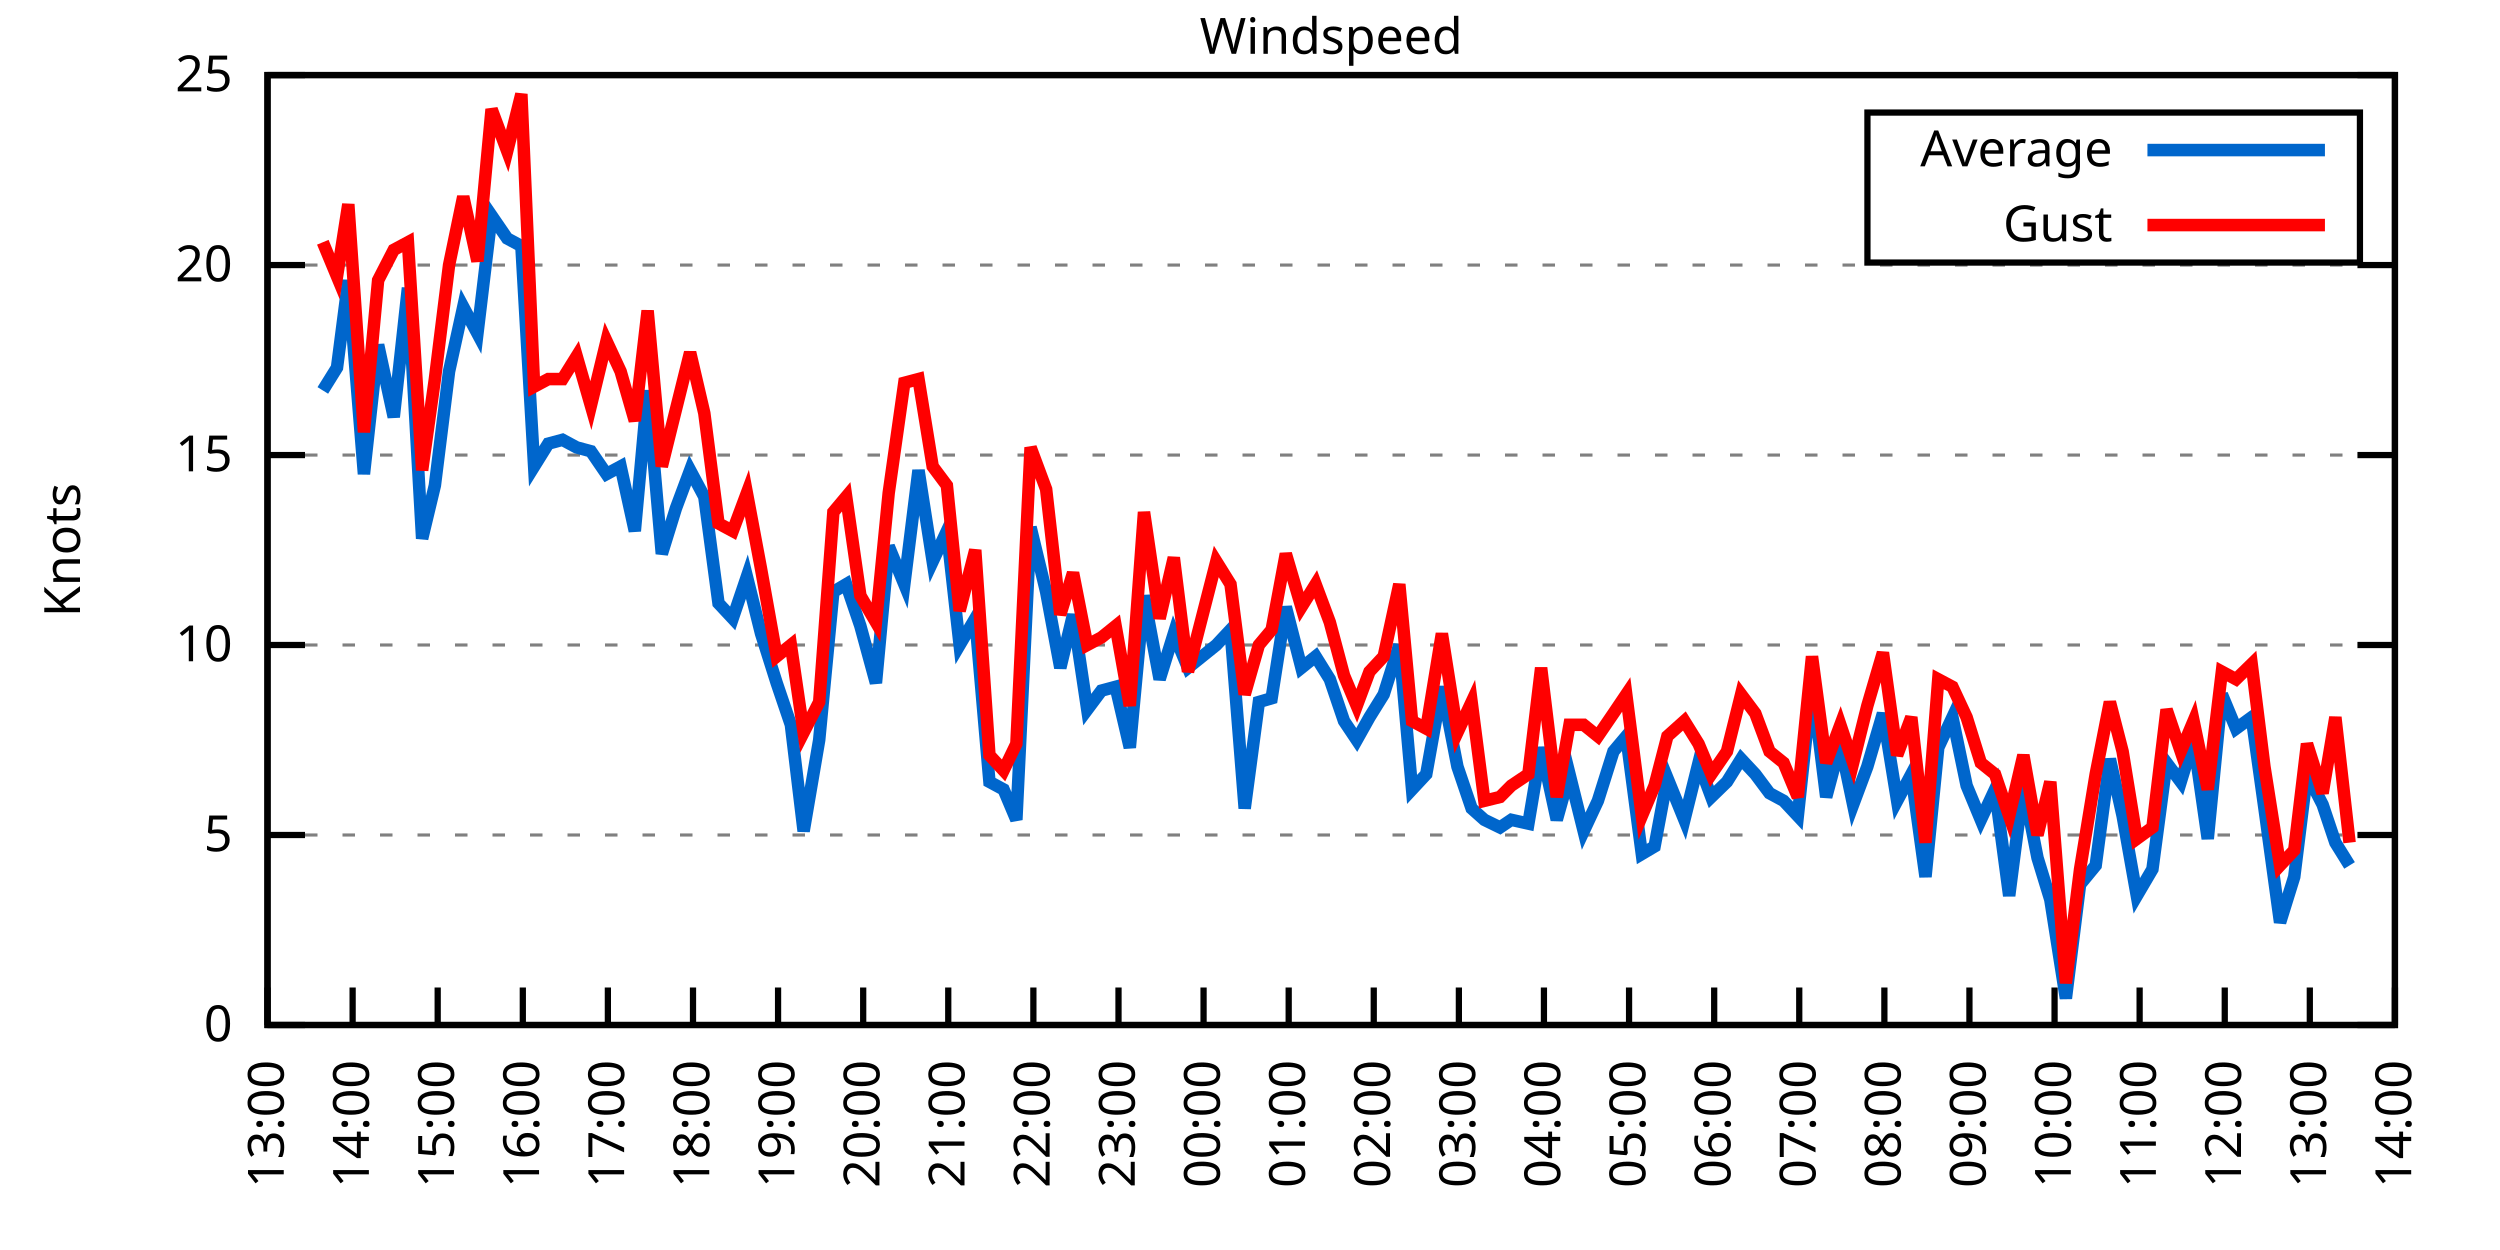
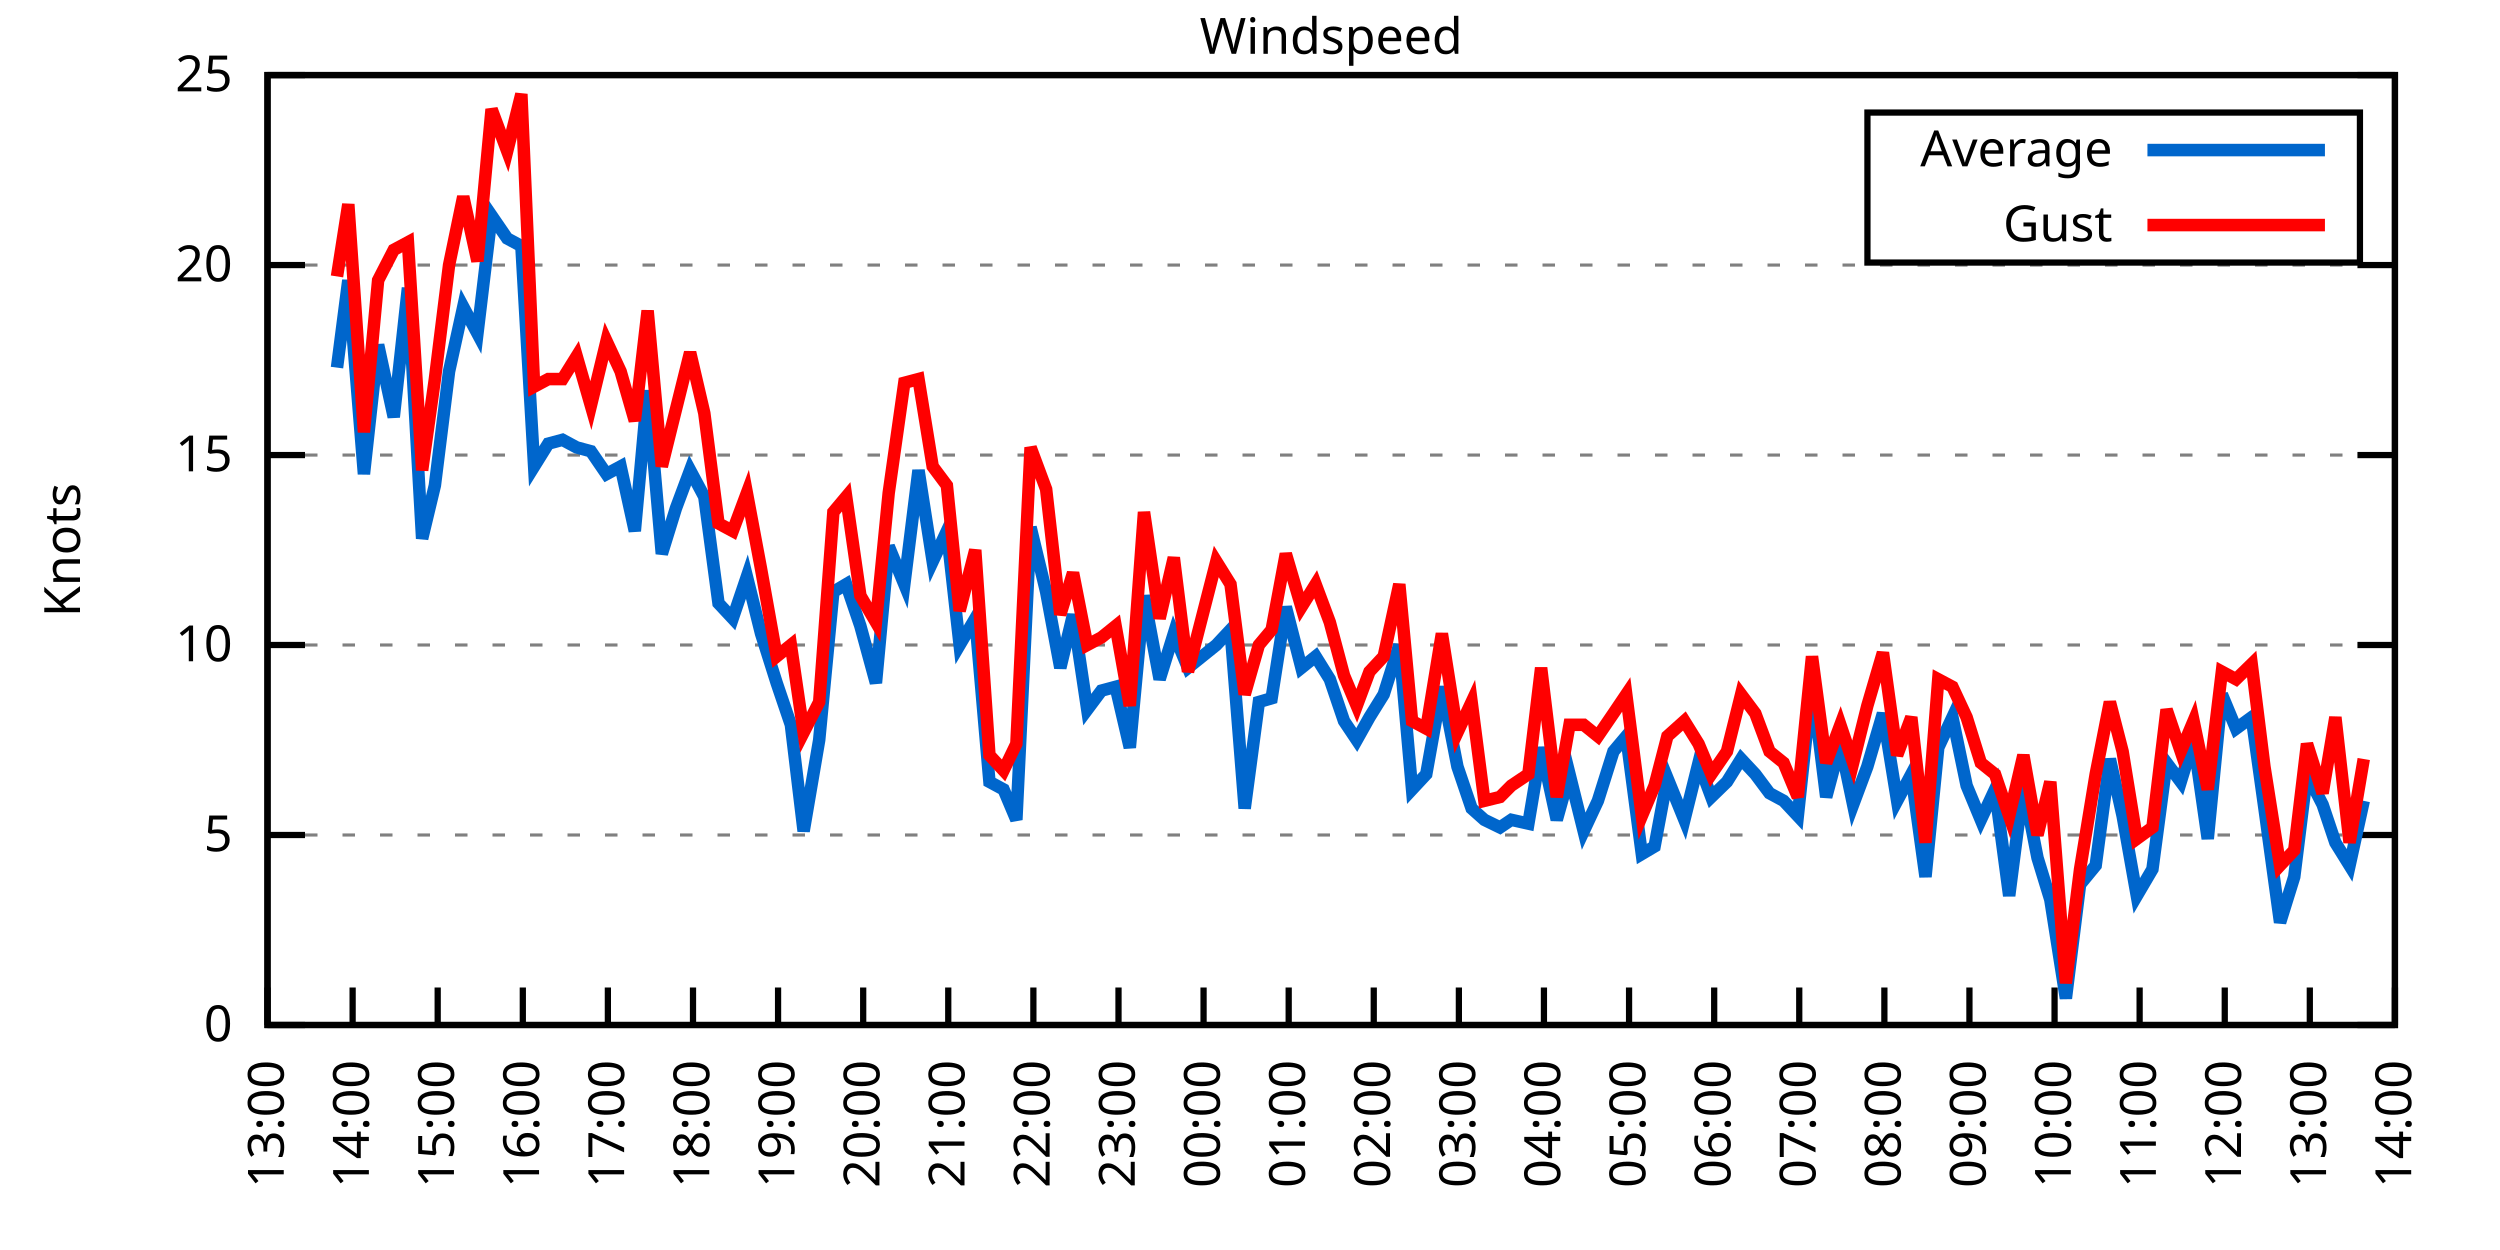
<svg xmlns="http://www.w3.org/2000/svg" xmlns:xlink="http://www.w3.org/1999/xlink" width="400" height="200" viewBox="0 0 400 200">
  <g id="gnuplot_canvas">
    <rect x="0" y="0" width="400" height="200" fill="none" />
    <defs>
      <circle id="gpDot" r="0.5" stroke-width="0.5" stroke="currentColor" />
      <path id="gpPt0" stroke-width="0.333" stroke="currentColor" d="M-1,0 h2 M0,-1 v2" />
      <path id="gpPt1" stroke-width="0.333" stroke="currentColor" d="M-1,-1 L1,1 M1,-1 L-1,1" />
      <path id="gpPt2" stroke-width="0.333" stroke="currentColor" d="M-1,0 L1,0 M0,-1 L0,1 M-1,-1 L1,1 M-1,1 L1,-1" />
      <rect id="gpPt3" stroke-width="0.333" stroke="currentColor" x="-1" y="-1" width="2" height="2" />
      <rect id="gpPt4" stroke-width="0.333" stroke="currentColor" fill="currentColor" x="-1" y="-1" width="2" height="2" />
      <circle id="gpPt5" stroke-width="0.333" stroke="currentColor" cx="0" cy="0" r="1" />
      <use xlink:href="#gpPt5" id="gpPt6" fill="currentColor" stroke="none" />
      <path id="gpPt7" stroke-width="0.333" stroke="currentColor" d="M0,-1.33 L-1.33,0.67 L1.33,0.67 z" />
      <use xlink:href="#gpPt7" id="gpPt8" fill="currentColor" stroke="none" />
      <use xlink:href="#gpPt7" id="gpPt9" stroke="currentColor" transform="rotate(180)" />
      <use xlink:href="#gpPt9" id="gpPt10" fill="currentColor" stroke="none" />
      <use xlink:href="#gpPt3" id="gpPt11" stroke="currentColor" transform="rotate(45)" />
      <use xlink:href="#gpPt11" id="gpPt12" fill="currentColor" stroke="none" />
      <path id="gpPt13" stroke-width="0.333" stroke="currentColor" d="M0,1.330 L1.265,0.411 L0.782,-1.067 L-0.782,-1.076 L-1.265,0.411 z" />
      <use xlink:href="#gpPt13" id="gpPt14" fill="currentColor" stroke="none" />
      <filter id="textbox" filterUnits="objectBoundingBox" x="0" y="0" height="1" width="1">
        <feFlood flood-color="white" flood-opacity="1" result="bgnd" />
        <feComposite in="SourceGraphic" in2="bgnd" operator="atop" />
      </filter>
      <filter id="greybox" filterUnits="objectBoundingBox" x="0" y="0" height="1" width="1">
        <feFlood flood-color="lightgrey" flood-opacity="1" result="grey" />
        <feComposite in="SourceGraphic" in2="grey" operator="atop" />
      </filter>
    </defs>
    <g fill="none" color="white" stroke="currentColor" stroke-width="1.00" stroke-linecap="butt" stroke-linejoin="miter">
</g>
    <g fill="none" color="black" stroke="currentColor" stroke-width="1.00" stroke-linecap="butt" stroke-linejoin="miter">
      <g stroke="none" shape-rendering="crispEdges">
        <polygon fill="rgb(255, 255, 255)" points="42.80,164.00 383.18,164.00 383.18,12.02 42.80,12.02 " />
      </g>
    </g>
    <g fill="none" color="black" stroke="currentColor" stroke-width="1.00" stroke-linecap="butt" stroke-linejoin="miter">
</g>
    <g fill="none" color="black" stroke="black" stroke-width="0.50" stroke-linecap="butt" stroke-linejoin="miter">
</g>
    <g fill="none" color="gray" stroke="currentColor" stroke-width="0.50" stroke-linecap="butt" stroke-linejoin="miter">
      <path stroke="gray" stroke-dasharray="2,4" class="gridline" d="M42.80,164.00 L383.19,164.00  " />
    </g>
    <g fill="none" color="gray" stroke="gray" stroke-width="1.00" stroke-linecap="butt" stroke-linejoin="miter">
</g>
    <g fill="none" color="black" stroke="currentColor" stroke-width="1.00" stroke-linecap="butt" stroke-linejoin="miter">
      <path stroke="black" d="M42.80,164.00 L48.80,164.00 M383.19,164.00 L377.19,164.00  " />
      <g transform="translate(37.20,166.60)" stroke="none" fill="black" font-family="Sans" font-size="8.00" text-anchor="end">
        <text>
          <tspan font-family="Sans"> 0</tspan>
        </text>
      </g>
    </g>
    <g fill="none" color="black" stroke="currentColor" stroke-width="1.00" stroke-linecap="butt" stroke-linejoin="miter">
</g>
    <g fill="none" color="black" stroke="black" stroke-width="0.50" stroke-linecap="butt" stroke-linejoin="miter">
</g>
    <g fill="none" color="gray" stroke="currentColor" stroke-width="0.50" stroke-linecap="butt" stroke-linejoin="miter">
      <path stroke="gray" stroke-dasharray="2,4" class="gridline" d="M42.80,133.60 L383.19,133.60  " />
    </g>
    <g fill="none" color="gray" stroke="gray" stroke-width="1.00" stroke-linecap="butt" stroke-linejoin="miter">
</g>
    <g fill="none" color="black" stroke="currentColor" stroke-width="1.00" stroke-linecap="butt" stroke-linejoin="miter">
      <path stroke="black" d="M42.80,133.60 L48.80,133.60 M383.19,133.60 L377.19,133.60  " />
      <g transform="translate(37.20,136.20)" stroke="none" fill="black" font-family="Sans" font-size="8.00" text-anchor="end">
        <text>
          <tspan font-family="Sans"> 5</tspan>
        </text>
      </g>
    </g>
    <g fill="none" color="black" stroke="currentColor" stroke-width="1.00" stroke-linecap="butt" stroke-linejoin="miter">
</g>
    <g fill="none" color="black" stroke="black" stroke-width="0.50" stroke-linecap="butt" stroke-linejoin="miter">
</g>
    <g fill="none" color="gray" stroke="currentColor" stroke-width="0.50" stroke-linecap="butt" stroke-linejoin="miter">
      <path stroke="gray" stroke-dasharray="2,4" class="gridline" d="M42.80,103.20 L383.19,103.20  " />
    </g>
    <g fill="none" color="gray" stroke="gray" stroke-width="1.00" stroke-linecap="butt" stroke-linejoin="miter">
</g>
    <g fill="none" color="black" stroke="currentColor" stroke-width="1.00" stroke-linecap="butt" stroke-linejoin="miter">
      <path stroke="black" d="M42.80,103.20 L48.80,103.20 M383.19,103.20 L377.19,103.20  " />
      <g transform="translate(37.20,105.80)" stroke="none" fill="black" font-family="Sans" font-size="8.00" text-anchor="end">
        <text>
          <tspan font-family="Sans"> 10</tspan>
        </text>
      </g>
    </g>
    <g fill="none" color="black" stroke="currentColor" stroke-width="1.00" stroke-linecap="butt" stroke-linejoin="miter">
</g>
    <g fill="none" color="black" stroke="black" stroke-width="0.50" stroke-linecap="butt" stroke-linejoin="miter">
</g>
    <g fill="none" color="gray" stroke="currentColor" stroke-width="0.50" stroke-linecap="butt" stroke-linejoin="miter">
      <path stroke="gray" stroke-dasharray="2,4" class="gridline" d="M42.80,72.81 L383.19,72.81  " />
    </g>
    <g fill="none" color="gray" stroke="gray" stroke-width="1.00" stroke-linecap="butt" stroke-linejoin="miter">
</g>
    <g fill="none" color="black" stroke="currentColor" stroke-width="1.00" stroke-linecap="butt" stroke-linejoin="miter">
      <path stroke="black" d="M42.80,72.81 L48.80,72.81 M383.19,72.81 L377.19,72.81  " />
      <g transform="translate(37.20,75.41)" stroke="none" fill="black" font-family="Sans" font-size="8.00" text-anchor="end">
        <text>
          <tspan font-family="Sans"> 15</tspan>
        </text>
      </g>
    </g>
    <g fill="none" color="black" stroke="currentColor" stroke-width="1.00" stroke-linecap="butt" stroke-linejoin="miter">
</g>
    <g fill="none" color="black" stroke="black" stroke-width="0.50" stroke-linecap="butt" stroke-linejoin="miter">
</g>
    <g fill="none" color="gray" stroke="currentColor" stroke-width="0.50" stroke-linecap="butt" stroke-linejoin="miter">
      <path stroke="gray" stroke-dasharray="2,4" class="gridline" d="M42.80,42.41 L383.19,42.41  " />
    </g>
    <g fill="none" color="gray" stroke="gray" stroke-width="1.00" stroke-linecap="butt" stroke-linejoin="miter">
</g>
    <g fill="none" color="black" stroke="currentColor" stroke-width="1.00" stroke-linecap="butt" stroke-linejoin="miter">
      <path stroke="black" d="M42.80,42.41 L48.80,42.41 M383.19,42.41 L377.19,42.41  " />
      <g transform="translate(37.20,45.01)" stroke="none" fill="black" font-family="Sans" font-size="8.00" text-anchor="end">
        <text>
          <tspan font-family="Sans"> 20</tspan>
        </text>
      </g>
    </g>
    <g fill="none" color="black" stroke="currentColor" stroke-width="1.00" stroke-linecap="butt" stroke-linejoin="miter">
</g>
    <g fill="none" color="black" stroke="black" stroke-width="0.50" stroke-linecap="butt" stroke-linejoin="miter">
</g>
    <g fill="none" color="gray" stroke="currentColor" stroke-width="0.50" stroke-linecap="butt" stroke-linejoin="miter">
      <path stroke="gray" stroke-dasharray="2,4" class="gridline" d="M42.80,12.01 L383.19,12.01  " />
    </g>
    <g fill="none" color="gray" stroke="gray" stroke-width="1.00" stroke-linecap="butt" stroke-linejoin="miter">
</g>
    <g fill="none" color="black" stroke="currentColor" stroke-width="1.00" stroke-linecap="butt" stroke-linejoin="miter">
      <path stroke="black" d="M42.80,12.01 L48.80,12.01 M383.19,12.01 L377.19,12.01  " />
      <g transform="translate(37.20,14.61)" stroke="none" fill="black" font-family="Sans" font-size="8.00" text-anchor="end">
        <text>
          <tspan font-family="Sans"> 25</tspan>
        </text>
      </g>
    </g>
    <g fill="none" color="black" stroke="currentColor" stroke-width="1.00" stroke-linecap="butt" stroke-linejoin="miter">
      <path stroke="black" d="M42.80,164.00 L42.80,158.00  " />
      <g transform="translate(45.40,169.60) rotate(270.00)" stroke="none" fill="black" font-family="Sans" font-size="8.00" text-anchor="end">
        <text>
          <tspan font-family="Sans">13:00</tspan>
        </text>
      </g>
    </g>
    <g fill="none" color="black" stroke="currentColor" stroke-width="1.00" stroke-linecap="butt" stroke-linejoin="miter">
      <path stroke="black" d="M56.42,164.00 L56.42,158.00  " />
      <g transform="translate(59.02,169.60) rotate(270.00)" stroke="none" fill="black" font-family="Sans" font-size="8.00" text-anchor="end">
        <text>
          <tspan font-family="Sans">14:00</tspan>
        </text>
      </g>
    </g>
    <g fill="none" color="black" stroke="currentColor" stroke-width="1.00" stroke-linecap="butt" stroke-linejoin="miter">
      <path stroke="black" d="M70.03,164.00 L70.03,158.00  " />
      <g transform="translate(72.63,169.60) rotate(270.00)" stroke="none" fill="black" font-family="Sans" font-size="8.00" text-anchor="end">
        <text>
          <tspan font-family="Sans">15:00</tspan>
        </text>
      </g>
    </g>
    <g fill="none" color="black" stroke="currentColor" stroke-width="1.00" stroke-linecap="butt" stroke-linejoin="miter">
      <path stroke="black" d="M83.65,164.00 L83.65,158.00  " />
      <g transform="translate(86.25,169.60) rotate(270.00)" stroke="none" fill="black" font-family="Sans" font-size="8.00" text-anchor="end">
        <text>
          <tspan font-family="Sans">16:00</tspan>
        </text>
      </g>
    </g>
    <g fill="none" color="black" stroke="currentColor" stroke-width="1.00" stroke-linecap="butt" stroke-linejoin="miter">
      <path stroke="black" d="M97.26,164.00 L97.26,158.00  " />
      <g transform="translate(99.86,169.60) rotate(270.00)" stroke="none" fill="black" font-family="Sans" font-size="8.00" text-anchor="end">
        <text>
          <tspan font-family="Sans">17:00</tspan>
        </text>
      </g>
    </g>
    <g fill="none" color="black" stroke="currentColor" stroke-width="1.00" stroke-linecap="butt" stroke-linejoin="miter">
      <path stroke="black" d="M110.88,164.00 L110.88,158.00  " />
      <g transform="translate(113.48,169.60) rotate(270.00)" stroke="none" fill="black" font-family="Sans" font-size="8.00" text-anchor="end">
        <text>
          <tspan font-family="Sans">18:00</tspan>
        </text>
      </g>
    </g>
    <g fill="none" color="black" stroke="currentColor" stroke-width="1.00" stroke-linecap="butt" stroke-linejoin="miter">
      <path stroke="black" d="M124.49,164.00 L124.49,158.00  " />
      <g transform="translate(127.09,169.60) rotate(270.00)" stroke="none" fill="black" font-family="Sans" font-size="8.00" text-anchor="end">
        <text>
          <tspan font-family="Sans">19:00</tspan>
        </text>
      </g>
    </g>
    <g fill="none" color="black" stroke="currentColor" stroke-width="1.00" stroke-linecap="butt" stroke-linejoin="miter">
      <path stroke="black" d="M138.11,164.00 L138.11,158.00  " />
      <g transform="translate(140.71,169.60) rotate(270.00)" stroke="none" fill="black" font-family="Sans" font-size="8.00" text-anchor="end">
        <text>
          <tspan font-family="Sans">20:00</tspan>
        </text>
      </g>
    </g>
    <g fill="none" color="black" stroke="currentColor" stroke-width="1.00" stroke-linecap="butt" stroke-linejoin="miter">
      <path stroke="black" d="M151.72,164.00 L151.72,158.00  " />
      <g transform="translate(154.32,169.60) rotate(270.00)" stroke="none" fill="black" font-family="Sans" font-size="8.00" text-anchor="end">
        <text>
          <tspan font-family="Sans">21:00</tspan>
        </text>
      </g>
    </g>
    <g fill="none" color="black" stroke="currentColor" stroke-width="1.00" stroke-linecap="butt" stroke-linejoin="miter">
      <path stroke="black" d="M165.34,164.00 L165.34,158.00  " />
      <g transform="translate(167.94,169.60) rotate(270.00)" stroke="none" fill="black" font-family="Sans" font-size="8.00" text-anchor="end">
        <text>
          <tspan font-family="Sans">22:00</tspan>
        </text>
      </g>
    </g>
    <g fill="none" color="black" stroke="currentColor" stroke-width="1.00" stroke-linecap="butt" stroke-linejoin="miter">
      <path stroke="black" d="M178.96,164.00 L178.96,158.00  " />
      <g transform="translate(181.56,169.60) rotate(270.00)" stroke="none" fill="black" font-family="Sans" font-size="8.00" text-anchor="end">
        <text>
          <tspan font-family="Sans">23:00</tspan>
        </text>
      </g>
    </g>
    <g fill="none" color="black" stroke="currentColor" stroke-width="1.00" stroke-linecap="butt" stroke-linejoin="miter">
      <path stroke="black" d="M192.57,164.00 L192.57,158.00  " />
      <g transform="translate(195.17,169.60) rotate(270.00)" stroke="none" fill="black" font-family="Sans" font-size="8.00" text-anchor="end">
        <text>
          <tspan font-family="Sans">00:00</tspan>
        </text>
      </g>
    </g>
    <g fill="none" color="black" stroke="currentColor" stroke-width="1.00" stroke-linecap="butt" stroke-linejoin="miter">
      <path stroke="black" d="M206.19,164.00 L206.19,158.00  " />
      <g transform="translate(208.79,169.60) rotate(270.00)" stroke="none" fill="black" font-family="Sans" font-size="8.00" text-anchor="end">
        <text>
          <tspan font-family="Sans">01:00</tspan>
        </text>
      </g>
    </g>
    <g fill="none" color="black" stroke="currentColor" stroke-width="1.00" stroke-linecap="butt" stroke-linejoin="miter">
      <path stroke="black" d="M219.80,164.00 L219.80,158.00  " />
      <g transform="translate(222.40,169.60) rotate(270.00)" stroke="none" fill="black" font-family="Sans" font-size="8.00" text-anchor="end">
        <text>
          <tspan font-family="Sans">02:00</tspan>
        </text>
      </g>
    </g>
    <g fill="none" color="black" stroke="currentColor" stroke-width="1.00" stroke-linecap="butt" stroke-linejoin="miter">
      <path stroke="black" d="M233.42,164.00 L233.42,158.00  " />
      <g transform="translate(236.02,169.60) rotate(270.00)" stroke="none" fill="black" font-family="Sans" font-size="8.00" text-anchor="end">
        <text>
          <tspan font-family="Sans">03:00</tspan>
        </text>
      </g>
    </g>
    <g fill="none" color="black" stroke="currentColor" stroke-width="1.00" stroke-linecap="butt" stroke-linejoin="miter">
      <path stroke="black" d="M247.03,164.00 L247.03,158.00  " />
      <g transform="translate(249.63,169.60) rotate(270.00)" stroke="none" fill="black" font-family="Sans" font-size="8.00" text-anchor="end">
        <text>
          <tspan font-family="Sans">04:00</tspan>
        </text>
      </g>
    </g>
    <g fill="none" color="black" stroke="currentColor" stroke-width="1.00" stroke-linecap="butt" stroke-linejoin="miter">
      <path stroke="black" d="M260.65,164.00 L260.65,158.00  " />
      <g transform="translate(263.25,169.60) rotate(270.00)" stroke="none" fill="black" font-family="Sans" font-size="8.00" text-anchor="end">
        <text>
          <tspan font-family="Sans">05:00</tspan>
        </text>
      </g>
    </g>
    <g fill="none" color="black" stroke="currentColor" stroke-width="1.00" stroke-linecap="butt" stroke-linejoin="miter">
      <path stroke="black" d="M274.27,164.00 L274.27,158.00  " />
      <g transform="translate(276.87,169.60) rotate(270.00)" stroke="none" fill="black" font-family="Sans" font-size="8.00" text-anchor="end">
        <text>
          <tspan font-family="Sans">06:00</tspan>
        </text>
      </g>
    </g>
    <g fill="none" color="black" stroke="currentColor" stroke-width="1.00" stroke-linecap="butt" stroke-linejoin="miter">
      <path stroke="black" d="M287.88,164.00 L287.88,158.00  " />
      <g transform="translate(290.48,169.60) rotate(270.00)" stroke="none" fill="black" font-family="Sans" font-size="8.00" text-anchor="end">
        <text>
          <tspan font-family="Sans">07:00</tspan>
        </text>
      </g>
    </g>
    <g fill="none" color="black" stroke="currentColor" stroke-width="1.00" stroke-linecap="butt" stroke-linejoin="miter">
      <path stroke="black" d="M301.50,164.00 L301.50,158.00  " />
      <g transform="translate(304.10,169.60) rotate(270.00)" stroke="none" fill="black" font-family="Sans" font-size="8.00" text-anchor="end">
        <text>
          <tspan font-family="Sans">08:00</tspan>
        </text>
      </g>
    </g>
    <g fill="none" color="black" stroke="currentColor" stroke-width="1.00" stroke-linecap="butt" stroke-linejoin="miter">
      <path stroke="black" d="M315.11,164.00 L315.11,158.00  " />
      <g transform="translate(317.71,169.60) rotate(270.00)" stroke="none" fill="black" font-family="Sans" font-size="8.00" text-anchor="end">
        <text>
          <tspan font-family="Sans">09:00</tspan>
        </text>
      </g>
    </g>
    <g fill="none" color="black" stroke="currentColor" stroke-width="1.00" stroke-linecap="butt" stroke-linejoin="miter">
      <path stroke="black" d="M328.73,164.00 L328.73,158.00  " />
      <g transform="translate(331.33,169.60) rotate(270.00)" stroke="none" fill="black" font-family="Sans" font-size="8.00" text-anchor="end">
        <text>
          <tspan font-family="Sans">10:00</tspan>
        </text>
      </g>
    </g>
    <g fill="none" color="black" stroke="currentColor" stroke-width="1.00" stroke-linecap="butt" stroke-linejoin="miter">
      <path stroke="black" d="M342.34,164.00 L342.34,158.00  " />
      <g transform="translate(344.94,169.60) rotate(270.00)" stroke="none" fill="black" font-family="Sans" font-size="8.00" text-anchor="end">
        <text>
          <tspan font-family="Sans">11:00</tspan>
        </text>
      </g>
    </g>
    <g fill="none" color="black" stroke="currentColor" stroke-width="1.00" stroke-linecap="butt" stroke-linejoin="miter">
      <path stroke="black" d="M355.96,164.00 L355.96,158.00  " />
      <g transform="translate(358.56,169.60) rotate(270.00)" stroke="none" fill="black" font-family="Sans" font-size="8.00" text-anchor="end">
        <text>
          <tspan font-family="Sans">12:00</tspan>
        </text>
      </g>
    </g>
    <g fill="none" color="black" stroke="currentColor" stroke-width="1.00" stroke-linecap="butt" stroke-linejoin="miter">
      <path stroke="black" d="M369.57,164.00 L369.57,158.00  " />
      <g transform="translate(372.17,169.60) rotate(270.00)" stroke="none" fill="black" font-family="Sans" font-size="8.00" text-anchor="end">
        <text>
          <tspan font-family="Sans">13:00</tspan>
        </text>
      </g>
    </g>
    <g fill="none" color="black" stroke="currentColor" stroke-width="1.00" stroke-linecap="butt" stroke-linejoin="miter">
      <path stroke="black" d="M383.19,164.00 L383.19,158.00  " />
      <g transform="translate(385.79,169.60) rotate(270.00)" stroke="none" fill="black" font-family="Sans" font-size="8.00" text-anchor="end">
        <text>
          <tspan font-family="Sans">14:00</tspan>
        </text>
      </g>
    </g>
    <g fill="none" color="black" stroke="currentColor" stroke-width="1.00" stroke-linecap="butt" stroke-linejoin="miter">
</g>
    <g fill="none" color="black" stroke="currentColor" stroke-width="1.00" stroke-linecap="butt" stroke-linejoin="miter">
      <path stroke="black" d="M42.80,12.01 L42.80,164.00 L383.19,164.00 L383.19,12.01 L42.80,12.01 Z  " />
    </g>
    <g fill="none" color="black" stroke="currentColor" stroke-width="1.00" stroke-linecap="butt" stroke-linejoin="miter">
</g>
    <g fill="none" color="black" stroke="currentColor" stroke-width="1.00" stroke-linecap="butt" stroke-linejoin="miter">
      <path stroke="black" d="M298.79,42.01 L298.79,18.01 L377.59,18.01 L377.59,42.01 L298.79,42.01 Z  " />
    </g>
    <g id="Windspeed_plot_1">
      <g fill="none" color="white" stroke="black" stroke-width="2.00" stroke-linecap="butt" stroke-linejoin="miter">
</g>
      <g fill="none" color="black" stroke="currentColor" stroke-width="2.00" stroke-linecap="butt" stroke-linejoin="miter">
        <g transform="translate(337.99,26.61)" stroke="none" fill="black" font-family="Sans" font-size="8.00" text-anchor="end">
          <text>
            <tspan font-family="Sans">Average</tspan>
          </text>
        </g>
      </g>
      <g fill="none" color="black" stroke="currentColor" stroke-width="2.00" stroke-linecap="butt" stroke-linejoin="miter">
-         <path stroke="rgb(  0, 102, 204)" d="M343.59,24.01 L371.99,24.01 M51.65,62.47 L53.92,58.82 L55.73,44.84 L58.23,75.85 L60.50,55.18 L63.00,66.73   L65.27,46.06 L67.54,86.18 L69.58,77.67 L71.85,59.43 L74.12,49.10 L76.39,53.35 L78.65,34.50 L81.15,38.15   L83.42,39.37 L85.46,74.63 L87.73,70.98 L90.00,70.37 L92.27,71.59 L94.54,72.20 L97.04,75.85 L99.30,74.63   L101.57,84.97 L103.62,62.47 L105.89,88.61 L108.15,81.32 L110.42,75.24 L112.69,79.49 L114.96,96.52 L117.23,98.95   L119.50,92.26 L121.77,101.38 L124.27,109.28 L126.54,115.97 L128.58,132.99 L131.07,118.40 L133.34,94.69 L135.39,93.48   L137.66,100.16 L140.15,109.28 L142.19,87.40 L144.69,93.48 L146.96,75.24 L149.23,89.83 L151.50,84.97 L153.54,103.20   L156.04,98.95 L158.31,125.09 L160.57,126.31 L162.62,131.17 L164.89,84.36 L167.38,94.69 L169.65,106.85 L171.69,98.34   L173.96,113.54 L176.23,110.50 L178.50,109.89 L180.77,119.62 L183.04,95.30 L185.54,108.68 L187.81,101.38 L190.08,106.85   L194.61,103.20 L196.88,100.77 L199.15,129.35 L201.42,112.32 L203.46,111.72 L205.73,97.12 L208.23,106.85 L210.50,105.03   L212.77,108.68 L215.04,115.36 L217.08,118.40 L219.12,114.76 L221.39,111.11 L223.89,103.20 L225.93,126.31 L228.20,123.87   L230.70,109.89 L233.19,122.66 L235.46,129.35 L237.50,131.17 L240.00,132.39 L241.81,131.17 L244.54,131.78 L246.58,119.62   L249.08,131.17 L251.12,123.87 L253.39,132.99 L255.66,128.13 L258.15,120.23 L260.20,117.80 L262.69,136.64 L264.73,135.43   L266.78,124.48 L269.50,131.17 L271.77,122.05 L273.81,127.52 L276.31,125.09 L278.58,121.44 L280.85,123.87 L283.12,126.91   L285.38,128.13 L287.65,130.56 L289.92,109.28 L292.19,127.52 L294.46,119.01 L296.50,128.74 L298.77,122.66 L301.27,114.15   L303.54,128.13 L305.81,123.87 L308.08,140.29 L310.12,119.62 L312.39,114.76 L314.66,125.70 L316.93,131.17 L319.20,126.31   L321.47,143.33 L323.74,125.70 L326.00,137.25 L328.05,143.94 L330.54,159.74 L332.81,141.51 L335.31,138.47 L337.58,121.44   L339.62,130.56 L341.89,143.33 L344.39,139.07 L346.65,122.05 L348.92,125.09 L350.97,118.40 L353.24,134.21 L355.50,111.11   L357.77,116.58 L360.27,114.76 L362.31,129.35 L364.81,147.59 L367.08,140.29 L369.12,123.87 L371.62,128.74 L373.66,134.82   L375.93,138.47  " />
+         <path stroke="rgb(  0, 102, 204)" d="M343.59,24.01 L371.99,24.01 M53.92,58.82 L55.73,44.84 L58.23,75.85 L60.50,55.18 L63.00,66.73 L65.27,46.06   L67.54,86.18 L69.58,77.67 L71.85,59.43 L74.12,49.10 L76.39,53.35 L78.65,34.50 L81.15,38.15 L83.42,39.37   L85.46,74.63 L87.73,70.98 L90.00,70.37 L92.27,71.59 L94.54,72.20 L97.04,75.85 L99.30,74.63 L101.57,84.97   L103.62,62.47 L105.89,88.61 L108.15,81.32 L110.42,75.24 L112.69,79.49 L114.96,96.52 L117.23,98.95 L119.50,92.26   L121.77,101.38 L124.27,109.28 L126.54,115.97 L128.58,132.99 L131.07,118.40 L133.34,94.69 L135.39,93.48 L137.66,100.16   L140.15,109.28 L142.19,87.40 L144.69,93.48 L146.96,75.24 L149.23,89.83 L151.50,84.97 L153.54,103.20 L156.04,98.95   L158.31,125.09 L160.57,126.31 L162.62,131.17 L164.89,84.36 L167.38,94.69 L169.65,106.85 L171.69,98.34 L173.96,113.54   L176.23,110.50 L178.50,109.89 L180.77,119.62 L183.04,95.30 L185.54,108.68 L187.81,101.38 L190.08,106.85 L194.61,103.20   L196.88,100.77 L199.15,129.35 L201.42,112.32 L203.46,111.72 L205.73,97.12 L208.23,106.85 L210.50,105.03 L212.77,108.68   L215.04,115.36 L217.08,118.40 L219.12,114.76 L221.39,111.11 L223.89,103.20 L225.93,126.31 L228.20,123.87 L230.70,109.89   L233.19,122.66 L235.46,129.35 L237.50,131.17 L240.00,132.39 L241.81,131.17 L244.54,131.78 L246.58,119.62 L249.08,131.17   L251.12,123.87 L253.39,132.99 L255.66,128.13 L258.15,120.23 L260.20,117.80 L262.69,136.64 L264.73,135.43 L266.78,124.48   L269.50,131.17 L271.77,122.05 L273.81,127.52 L276.31,125.09 L278.58,121.44 L280.85,123.87 L283.12,126.91 L285.38,128.13   L287.65,130.56 L289.92,109.28 L292.19,127.52 L294.46,119.01 L296.50,128.74 L298.77,122.66 L301.27,114.15 L303.54,128.13   L305.81,123.87 L308.08,140.29 L310.12,119.62 L312.39,114.76 L314.66,125.70 L316.93,131.17 L319.20,126.31 L321.47,143.33   L323.74,125.70 L326.00,137.25 L328.05,143.94 L330.54,159.74 L332.81,141.51 L335.31,138.47 L337.58,121.44 L339.62,130.56   L341.89,143.33 L344.39,139.07 L346.65,122.05 L348.92,125.09 L350.97,118.40 L353.24,134.21 L355.50,111.11 L357.77,116.58   L360.27,114.76 L362.31,129.35 L364.81,147.59 L367.08,140.29 L369.12,123.87 L371.62,128.74 L373.66,134.82 L375.93,138.47   L378.20,128.13  " />
      </g>
    </g>
    <g id="Windspeed_plot_2">
      <g fill="none" color="black" stroke="currentColor" stroke-width="2.00" stroke-linecap="butt" stroke-linejoin="miter">
        <g transform="translate(337.99,38.61)" stroke="none" fill="black" font-family="Sans" font-size="8.00" text-anchor="end">
          <text>
            <tspan font-family="Sans">Gust</tspan>
          </text>
        </g>
      </g>
      <g fill="none" color="black" stroke="currentColor" stroke-width="2.00" stroke-linecap="butt" stroke-linejoin="miter">
-         <path stroke="rgb(255,   0,   0)" d="M343.59,36.01 L371.99,36.01 M51.65,38.76 L53.92,44.23 L55.73,32.68 L58.23,69.16 L60.50,44.84 L63.00,39.98   L65.27,38.76 L67.54,75.24 L69.58,60.65 L71.85,42.41 L74.12,31.46 L76.39,41.80 L78.65,17.48 L81.15,24.17   L83.42,15.05 L85.46,61.86 L87.73,60.65 L90.00,60.65 L92.27,57.00 L94.54,64.90 L97.04,54.57 L99.30,59.43   L101.57,67.33 L103.62,49.70 L105.89,74.63 L108.15,65.51 L110.42,56.39 L112.69,66.12 L114.96,83.75 L117.23,84.97   L119.50,78.89 L121.77,91.04 L124.27,105.03 L126.54,103.20 L128.58,117.19 L131.07,112.32 L133.34,81.93 L135.39,79.49   L137.66,95.30 L140.15,99.56 L142.19,78.89 L144.69,61.25 L146.96,60.65 L149.23,74.63 L151.50,77.67 L153.54,97.73   L156.04,88.00 L158.31,120.83 L160.57,123.27 L162.62,119.01 L164.89,71.59 L167.38,78.28 L169.65,98.34 L171.69,91.65   L173.96,103.20 L176.23,101.99 L178.50,100.16 L180.77,112.93 L183.04,81.93 L185.54,98.95 L187.81,89.22 L190.08,107.46   L194.61,89.83 L196.88,93.48 L199.15,111.11 L201.42,103.20 L203.46,100.77 L205.73,88.61 L208.23,97.12 L210.50,93.48   L212.77,99.56 L215.04,108.07 L217.08,112.93 L219.12,107.46 L221.39,105.03 L223.89,93.48 L225.93,115.36 L228.20,116.58   L230.70,101.38 L233.19,117.19 L235.46,112.32 L237.50,128.13 L240.00,127.52 L241.81,125.70 L244.54,123.87 L246.58,106.85   L249.08,127.52 L251.12,115.97 L253.39,115.97 L255.66,117.80 L258.15,114.15 L260.20,111.11 L262.69,130.56 L264.73,125.70   L266.78,117.80 L269.50,115.36 L271.77,119.01 L273.81,123.87 L276.31,120.23 L278.58,111.11 L280.85,114.15 L283.12,120.23   L285.38,122.05 L287.65,127.52 L289.92,105.03 L292.19,122.05 L294.46,115.97 L296.50,122.05 L298.77,112.93 L301.27,104.42   L303.54,120.83 L305.81,114.76 L308.08,134.82 L310.12,108.68 L312.39,109.89 L314.66,114.76 L316.93,122.05 L319.20,123.87   L321.47,130.56 L323.74,120.83 L326.00,133.60 L328.05,125.09 L330.54,157.31 L332.81,139.07 L335.31,123.87 L337.58,112.32   L339.62,120.23 L341.89,134.21 L344.39,132.39 L346.65,113.54 L348.92,120.23 L350.97,115.36 L353.24,126.31 L355.50,107.46   L357.77,108.68 L360.27,106.24 L362.31,122.66 L364.81,138.47 L367.08,136.03 L369.12,119.01 L371.62,126.91 L373.66,114.76   L375.93,134.82  " />
+         <path stroke="rgb(255,   0,   0)" d="M343.59,36.01 L371.99,36.01 M53.92,44.23 L55.73,32.68 L58.23,69.16 L60.50,44.84 L63.00,39.98 L65.27,38.76   L67.54,75.24 L69.58,60.65 L71.85,42.41 L74.12,31.46 L76.39,41.80 L78.65,17.48 L81.15,24.17 L83.42,15.05   L85.46,61.86 L87.73,60.65 L90.00,60.65 L92.27,57.00 L94.54,64.90 L97.04,54.57 L99.30,59.43 L101.57,67.33   L103.62,49.70 L105.89,74.63 L108.15,65.51 L110.42,56.39 L112.69,66.12 L114.96,83.75 L117.23,84.97 L119.50,78.89   L121.77,91.04 L124.27,105.03 L126.54,103.20 L128.58,117.19 L131.07,112.32 L133.34,81.93 L135.39,79.49 L137.66,95.30   L140.15,99.56 L142.19,78.89 L144.69,61.25 L146.96,60.65 L149.23,74.63 L151.50,77.67 L153.54,97.73 L156.04,88.00   L158.31,120.83 L160.57,123.27 L162.62,119.01 L164.89,71.59 L167.38,78.28 L169.65,98.34 L171.69,91.65 L173.96,103.20   L176.23,101.99 L178.50,100.16 L180.77,112.93 L183.04,81.93 L185.54,98.95 L187.81,89.22 L190.08,107.46 L194.61,89.83   L196.88,93.48 L199.15,111.11 L201.42,103.20 L203.46,100.77 L205.73,88.61 L208.23,97.12 L210.50,93.48 L212.77,99.56   L215.04,108.07 L217.08,112.93 L219.12,107.46 L221.39,105.03 L223.89,93.48 L225.93,115.36 L228.20,116.58 L230.70,101.38   L233.19,117.19 L235.46,112.32 L237.50,128.13 L240.00,127.52 L241.81,125.70 L244.54,123.87 L246.58,106.85 L249.08,127.52   L251.12,115.97 L253.39,115.97 L255.66,117.80 L258.15,114.15 L260.20,111.11 L262.69,130.56 L264.73,125.70 L266.78,117.80   L269.50,115.36 L271.77,119.01 L273.81,123.87 L276.31,120.23 L278.58,111.11 L280.85,114.15 L283.12,120.23 L285.38,122.05   L287.65,127.52 L289.92,105.03 L292.19,122.05 L294.46,115.97 L296.50,122.05 L298.77,112.93 L301.27,104.42 L303.54,120.83   L305.81,114.76 L308.08,134.82 L310.12,108.68 L312.39,109.89 L314.66,114.76 L316.93,122.05 L319.20,123.87 L321.47,130.56   L323.74,120.83 L326.00,133.60 L328.05,125.09 L330.54,157.31 L332.81,139.07 L335.31,123.87 L337.58,112.32 L339.62,120.23   L341.89,134.21 L344.39,132.39 L346.65,113.54 L348.92,120.23 L350.97,115.36 L353.24,126.31 L355.50,107.46 L357.77,108.68   L360.27,106.24 L362.31,122.66 L364.81,138.47 L367.08,136.03 L369.12,119.01 L371.62,126.91 L373.66,114.76 L375.93,134.82   L378.20,121.44  " />
      </g>
    </g>
    <g fill="none" color="black" stroke="currentColor" stroke-width="2.00" stroke-linecap="butt" stroke-linejoin="miter">
</g>
    <g fill="none" color="black" stroke="black" stroke-width="1.00" stroke-linecap="butt" stroke-linejoin="miter">
</g>
    <g fill="none" color="black" stroke="currentColor" stroke-width="1.00" stroke-linecap="butt" stroke-linejoin="miter">
      <path stroke="black" d="M42.80,12.01 L42.80,164.00 L383.19,164.00 L383.19,12.01 L42.80,12.01 Z  " />
      <g transform="translate(12.80,88.01) rotate(270.00)" stroke="none" fill="black" font-family="Sans" font-size="8.00" text-anchor="middle">
        <text>
          <tspan font-family="Sans">Knots</tspan>
        </text>
      </g>
    </g>
    <g fill="none" color="black" stroke="currentColor" stroke-width="1.00" stroke-linecap="butt" stroke-linejoin="miter">
</g>
    <g fill="none" color="black" stroke="currentColor" stroke-width="1.00" stroke-linecap="butt" stroke-linejoin="miter">
      <g transform="translate(212.99,8.61)" stroke="none" fill="black" font-family="Sans" font-size="8.00" text-anchor="middle">
        <text>
          <tspan font-family="Sans">Windspeed</tspan>
        </text>
      </g>
    </g>
    <g fill="none" color="black" stroke="currentColor" stroke-width="1.00" stroke-linecap="butt" stroke-linejoin="miter">
</g>
  </g>
</svg>
